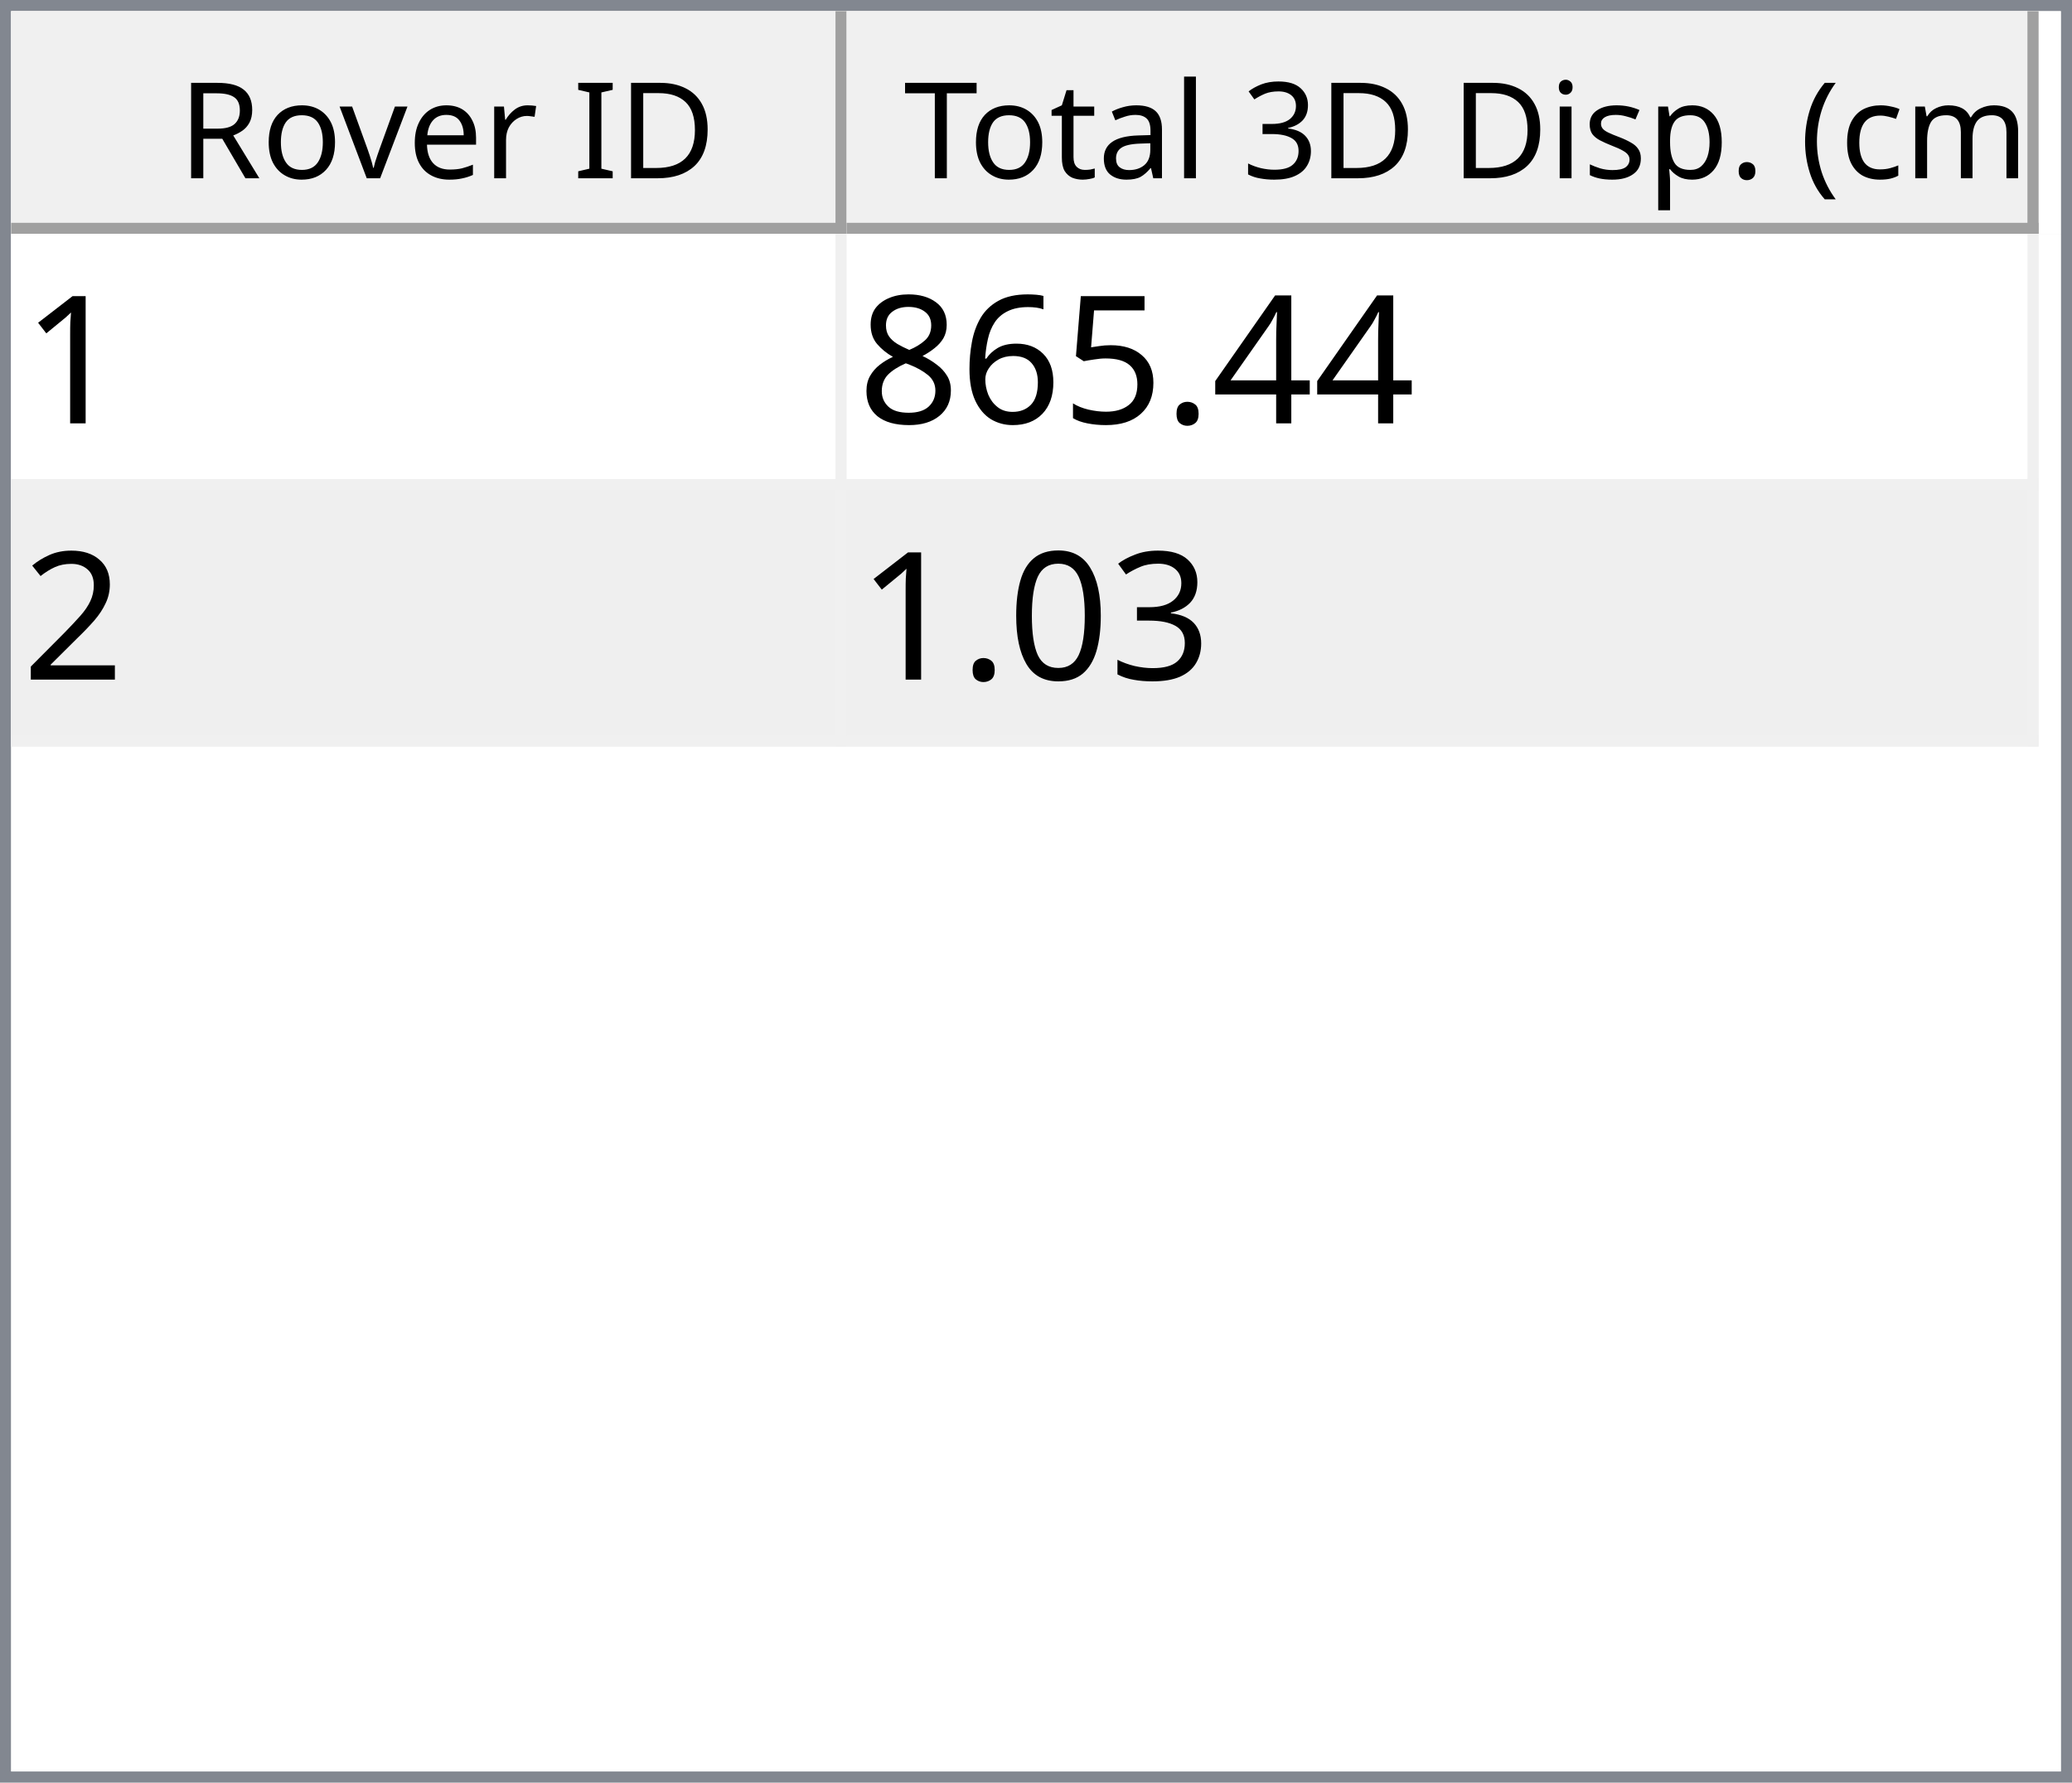
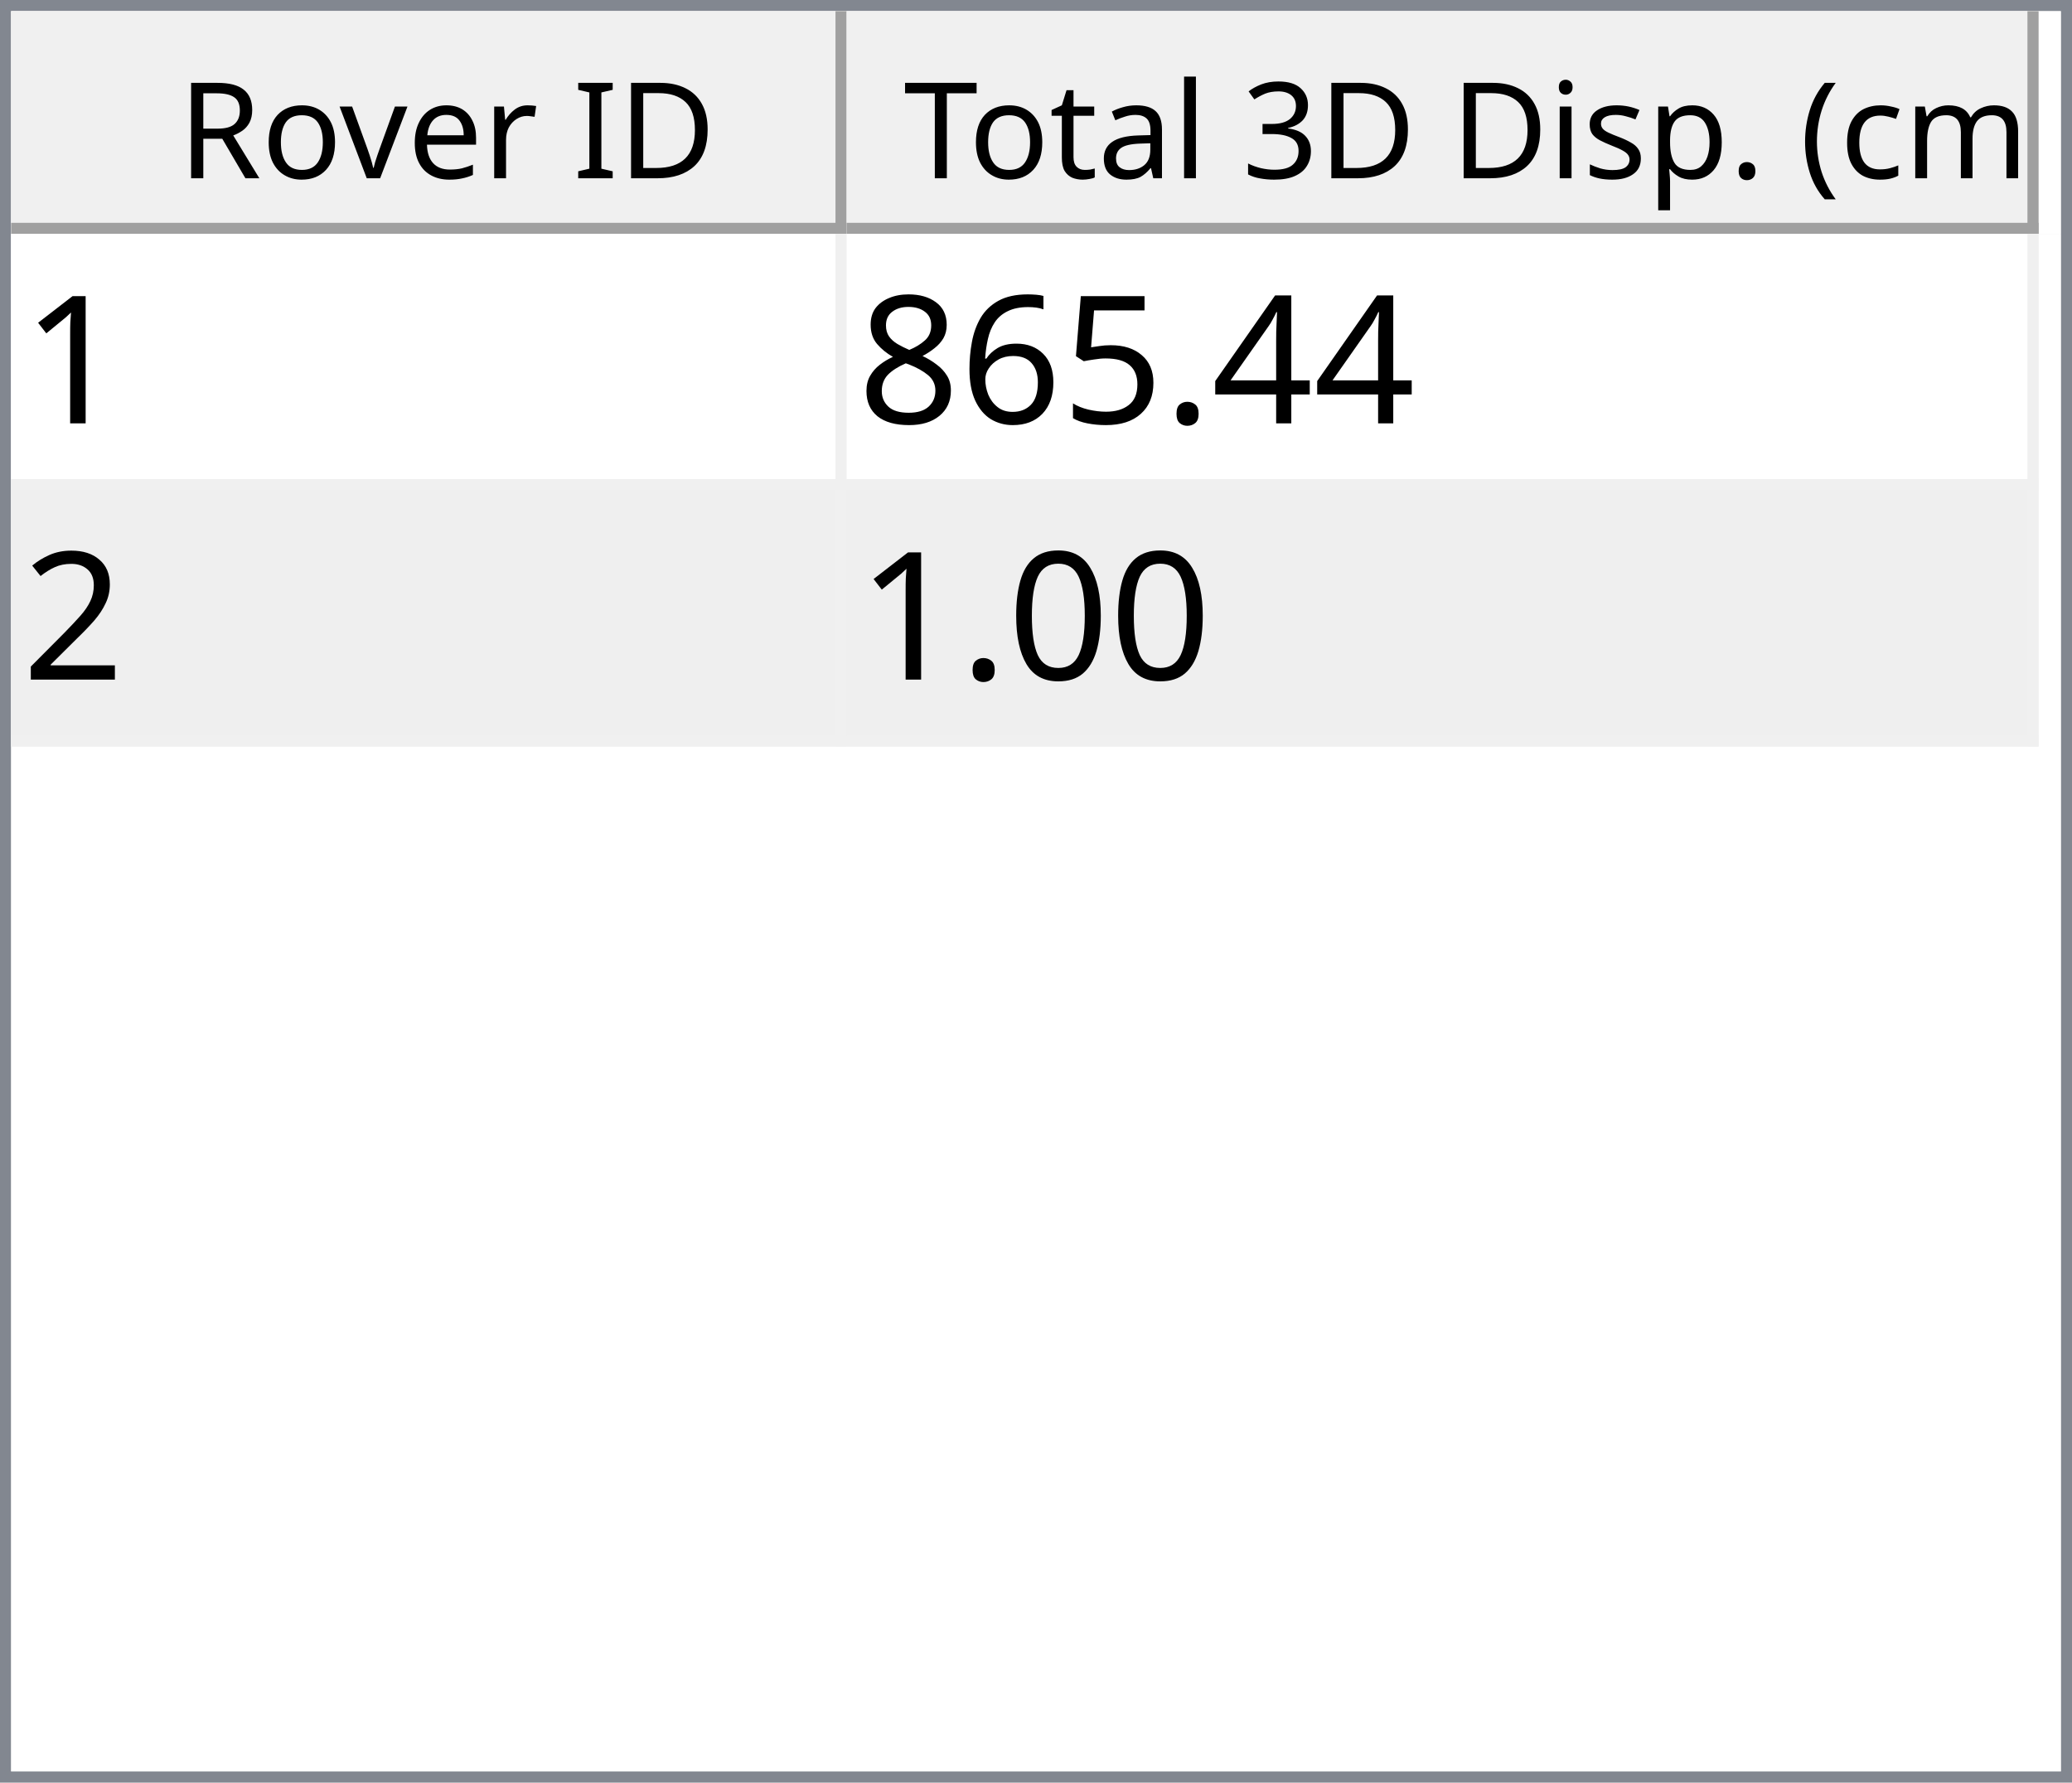
<svg xmlns="http://www.w3.org/2000/svg" style="fill-opacity:1; color-rendering:auto; color-interpolation:auto; text-rendering:auto; stroke:black; stroke-linecap:square; stroke-miterlimit:10; shape-rendering:auto; stroke-opacity:1; fill:black; stroke-dasharray:none; font-weight:normal; stroke-width:1; font-family:'Dialog'; font-style:normal; stroke-linejoin:miter; font-size:12px; stroke-dashoffset:0; image-rendering:auto;" width="186" height="160">
  <defs id="genericDefs" />
  <g>
    <defs id="defs1">
      <clipPath clipPathUnits="userSpaceOnUse" id="clipPath1">
        <path d="M0 0 L186 0 L186 160 L0 160 L0 0 Z" />
      </clipPath>
      <clipPath clipPathUnits="userSpaceOnUse" id="clipPath2">
        <path d="M0 0 L0 160 L186 160 L186 0 Z" />
      </clipPath>
      <clipPath clipPathUnits="userSpaceOnUse" id="clipPath3">
        <path d="M0 0 L0 20 L184 20 L184 0 Z" />
      </clipPath>
      <clipPath clipPathUnits="userSpaceOnUse" id="clipPath4">
        <path d="M0 0 L0 20 L75 20 L75 0 Z" />
      </clipPath>
      <clipPath clipPathUnits="userSpaceOnUse" id="clipPath5">
        <path d="M1 1 L1 19 L74 19 L74 1 Z" />
      </clipPath>
      <clipPath clipPathUnits="userSpaceOnUse" id="clipPath6">
        <path d="M0 0 L0 18 L73 18 L73 0 Z" />
      </clipPath>
      <clipPath clipPathUnits="userSpaceOnUse" id="clipPath7">
        <path d="M-0.5 -0.5 L-0.5 19.5 L74.5 19.5 L74.5 -0.5 Z" />
      </clipPath>
      <clipPath clipPathUnits="userSpaceOnUse" id="clipPath8">
        <path d="M0 0 L0 20 L107 20 L107 0 Z" />
      </clipPath>
      <clipPath clipPathUnits="userSpaceOnUse" id="clipPath9">
        <path d="M1 1 L1 19 L106 19 L106 1 Z" />
      </clipPath>
      <clipPath clipPathUnits="userSpaceOnUse" id="clipPath10">
        <path d="M0 0 L0 18 L105 18 L105 0 Z" />
      </clipPath>
      <clipPath clipPathUnits="userSpaceOnUse" id="clipPath11">
        <path d="M-0.5 -0.5 L-0.5 19.5 L106.5 19.5 L106.5 -0.5 Z" />
      </clipPath>
      <clipPath clipPathUnits="userSpaceOnUse" id="clipPath12">
        <path d="M0 0 L0 138 L184 138 L184 0 Z" />
      </clipPath>
      <clipPath clipPathUnits="userSpaceOnUse" id="clipPath13">
        <path d="M0 0 L0 46 L182 46 L182 0 Z" />
      </clipPath>
      <clipPath clipPathUnits="userSpaceOnUse" id="clipPath14">
        <path d="M-0.5 -0.5 L-0.5 45.5 L181.5 45.5 L181.5 -0.5 Z" />
      </clipPath>
      <clipPath clipPathUnits="userSpaceOnUse" id="clipPath15">
        <path d="M0 0 L0 22 L74 22 L74 0 Z" />
      </clipPath>
      <clipPath clipPathUnits="userSpaceOnUse" id="clipPath16">
        <path d="M0 0 L0 22 L106 22 L106 0 Z" />
      </clipPath>
      <font horiz-adv-x="64.551" id="font1">
        <font-face ascent="107.91" descent="25.098" units-per-em="100" style="font-style:normal; font-family:Segoe UI; font-weight:normal;" />
        <missing-glyph horiz-adv-x="64.551" d="M8.109 0 L8.109 68.266 L56.453 68.266 L56.453 0 L8.109 0 ZM15.328 7.234 L49.219 7.234 L49.219 61.031 L15.328 61.031 L15.328 7.234 Z" />
        <glyph unicode="D" horiz-adv-x="70.117" d="M9.188 0 L9.188 70.016 L28.516 70.016 Q65.531 70.016 65.531 35.891 Q65.531 19.672 55.25 9.836 Q44.969 0 27.734 0 L9.188 0 ZM17.391 62.594 L17.391 7.422 L27.828 7.422 Q41.609 7.422 49.273 14.797 Q56.938 22.172 56.938 35.688 Q56.938 62.594 28.328 62.594 L17.391 62.594 Z" />
        <glyph unicode="I" horiz-adv-x="26.611" d="M17.391 0 L9.188 0 L9.188 70.016 L17.391 70.016 L17.391 0 Z" />
        <glyph unicode=" " horiz-adv-x="27.393" d="" />
        <glyph unicode="r" horiz-adv-x="34.766" d="M34.188 41.891 Q32.078 43.5 28.125 43.5 Q23 43.5 19.555 38.672 Q16.109 33.844 16.109 25.484 L16.109 0 L8.109 0 L8.109 50 L16.109 50 L16.109 39.703 L16.312 39.703 Q18.016 44.969 21.531 47.922 Q25.047 50.875 29.391 50.875 Q32.516 50.875 34.188 50.203 L34.188 41.891 Z" />
        <glyph unicode="e" horiz-adv-x="52.295" d="M48.297 23 L12.984 23 Q13.188 14.656 17.484 10.109 Q21.781 5.562 29.297 5.562 Q37.75 5.562 44.828 11.141 L44.828 3.609 Q38.234 -1.172 27.391 -1.172 Q16.797 -1.172 10.742 5.641 Q4.688 12.453 4.688 24.812 Q4.688 36.469 11.305 43.82 Q17.922 51.172 27.734 51.172 Q37.547 51.172 42.922 44.828 Q48.297 38.484 48.297 27.203 L48.297 23 ZM40.094 29.781 Q40.047 36.719 36.75 40.578 Q33.453 44.438 27.594 44.438 Q21.922 44.438 17.969 40.383 Q14.016 36.328 13.094 29.781 L40.094 29.781 Z" />
        <glyph unicode="v" horiz-adv-x="47.9" d="M47.406 50 L27.484 0 L19.625 0 L0.688 50 L9.469 50 L22.172 13.672 Q23.578 9.672 23.922 6.688 L24.125 6.688 Q24.609 10.453 25.688 13.484 L38.969 50 L47.406 50 Z" />
        <glyph unicode="o" horiz-adv-x="58.594" d="M29 -1.172 Q17.922 -1.172 11.305 5.836 Q4.688 12.844 4.688 24.422 Q4.688 37.016 11.57 44.094 Q18.453 51.172 30.172 51.172 Q41.359 51.172 47.633 44.289 Q53.906 37.406 53.906 25.203 Q53.906 13.234 47.141 6.031 Q40.375 -1.172 29 -1.172 ZM29.594 44.438 Q21.875 44.438 17.383 39.188 Q12.891 33.938 12.891 24.703 Q12.891 15.828 17.43 10.695 Q21.969 5.562 29.594 5.562 Q37.359 5.562 41.531 10.594 Q45.703 15.625 45.703 24.906 Q45.703 34.281 41.531 39.359 Q37.359 44.438 29.594 44.438 Z" />
        <glyph unicode="R" horiz-adv-x="59.814" d="M59.375 0 L49.609 0 L37.891 19.625 Q36.281 22.359 34.766 24.289 Q33.25 26.219 31.664 27.438 Q30.078 28.656 28.25 29.219 Q26.422 29.781 24.125 29.781 L17.391 29.781 L17.391 0 L9.188 0 L9.188 70.016 L30.078 70.016 Q34.672 70.016 38.555 68.867 Q42.438 67.719 45.289 65.375 Q48.141 63.031 49.758 59.547 Q51.375 56.062 51.375 51.375 Q51.375 47.703 50.273 44.656 Q49.172 41.609 47.148 39.211 Q45.125 36.812 42.266 35.133 Q39.406 33.453 35.844 32.516 L35.844 32.328 Q37.594 31.547 38.891 30.547 Q40.188 29.547 41.359 28.18 Q42.531 26.812 43.68 25.078 Q44.828 23.344 46.234 21.047 L59.375 0 ZM17.391 62.594 L17.391 37.203 L28.516 37.203 Q31.594 37.203 34.203 38.133 Q36.812 39.062 38.719 40.797 Q40.625 42.531 41.703 45.047 Q42.781 47.562 42.781 50.688 Q42.781 56.297 39.141 59.445 Q35.5 62.594 28.609 62.594 L17.391 62.594 Z" />
        <glyph unicode=")" horiz-adv-x="30.176" d="M8.297 -15.922 L1.172 -15.922 Q16.406 2.344 16.406 26.812 Q16.406 51.469 1.078 70.016 L8.297 70.016 Q23.531 52.156 23.531 26.703 Q23.531 1.375 8.297 -15.922 Z" />
        <glyph unicode="m" horiz-adv-x="86.133" d="M79.109 0 L71.094 0 L71.094 28.719 Q71.094 37.016 68.531 40.727 Q65.969 44.438 59.906 44.438 Q54.781 44.438 51.195 39.75 Q47.609 35.062 47.609 28.516 L47.609 0 L39.594 0 L39.594 29.688 Q39.594 44.438 28.219 44.438 Q22.953 44.438 19.531 40.016 Q16.109 35.594 16.109 28.516 L16.109 0 L8.109 0 L8.109 50 L16.109 50 L16.109 42.094 L16.312 42.094 Q21.625 51.172 31.844 51.172 Q36.969 51.172 40.773 48.312 Q44.578 45.453 46 40.828 Q51.562 51.172 62.594 51.172 Q79.109 51.172 79.109 30.812 L79.109 0 Z" />
        <glyph unicode="c" horiz-adv-x="46.191" d="M42.188 2.297 Q36.422 -1.172 28.516 -1.172 Q17.828 -1.172 11.258 5.789 Q4.688 12.75 4.688 23.828 Q4.688 36.188 11.766 43.68 Q18.844 51.172 30.672 51.172 Q37.25 51.172 42.281 48.734 L42.281 40.531 Q36.719 44.438 30.375 44.438 Q22.703 44.438 17.797 38.945 Q12.891 33.453 12.891 24.516 Q12.891 15.719 17.508 10.641 Q22.125 5.562 29.891 5.562 Q36.422 5.562 42.188 9.906 L42.188 2.297 Z" />
        <glyph unicode="(" horiz-adv-x="30.176" d="M29.109 -15.922 L21.969 -15.922 Q6.844 1.375 6.844 26.703 Q6.844 52.156 21.969 70.016 L29.203 70.016 Q13.875 51.469 13.875 26.812 Q13.875 2.344 29.109 -15.922 Z" />
        <glyph unicode="." horiz-adv-x="21.68" d="M10.891 -1.078 Q8.641 -1.078 7.055 0.539 Q5.469 2.156 5.469 4.391 Q5.469 6.641 7.055 8.273 Q8.641 9.906 10.891 9.906 Q13.188 9.906 14.797 8.273 Q16.406 6.641 16.406 4.391 Q16.406 2.156 14.797 0.539 Q13.188 -1.078 10.891 -1.078 Z" />
        <glyph unicode="p" horiz-adv-x="58.789" d="M16.312 7.234 L16.109 7.234 L16.109 -23 L8.109 -23 L8.109 50 L16.109 50 L16.109 41.219 L16.312 41.219 Q22.219 51.172 33.594 51.172 Q43.266 51.172 48.688 44.461 Q54.109 37.75 54.109 26.469 Q54.109 13.922 48 6.375 Q41.891 -1.172 31.297 -1.172 Q21.578 -1.172 16.312 7.234 ZM16.109 27.391 L16.109 20.406 Q16.109 14.203 20.141 9.883 Q24.172 5.562 30.375 5.562 Q37.641 5.562 41.773 11.133 Q45.906 16.703 45.906 26.609 Q45.906 34.969 42.047 39.703 Q38.188 44.438 31.594 44.438 Q24.609 44.438 20.359 39.578 Q16.109 34.719 16.109 27.391 Z" />
        <glyph unicode="s" horiz-adv-x="42.432" d="M5.078 1.812 L5.078 10.406 Q11.625 5.562 19.484 5.562 Q30.031 5.562 30.031 12.594 Q30.031 14.594 29.125 15.992 Q28.219 17.391 26.68 18.461 Q25.141 19.531 23.07 20.383 Q21 21.234 18.609 22.172 Q15.281 23.484 12.766 24.828 Q10.25 26.172 8.57 27.859 Q6.891 29.547 6.031 31.695 Q5.172 33.844 5.172 36.719 Q5.172 40.234 6.789 42.945 Q8.406 45.656 11.086 47.484 Q13.766 49.312 17.211 50.242 Q20.656 51.172 24.312 51.172 Q30.812 51.172 35.938 48.922 L35.938 40.828 Q30.422 44.438 23.25 44.438 Q21 44.438 19.195 43.922 Q17.391 43.406 16.094 42.477 Q14.797 41.547 14.086 40.258 Q13.375 38.969 13.375 37.406 Q13.375 35.453 14.086 34.133 Q14.797 32.812 16.164 31.789 Q17.531 30.766 19.484 29.938 Q21.438 29.109 23.922 28.125 Q27.25 26.859 29.883 25.516 Q32.516 24.172 34.375 22.484 Q36.234 20.797 37.234 18.602 Q38.234 16.406 38.234 13.375 Q38.234 9.672 36.602 6.938 Q34.969 4.203 32.234 2.398 Q29.5 0.594 25.93 -0.289 Q22.359 -1.172 18.453 -1.172 Q10.75 -1.172 5.078 1.812 Z" />
        <glyph unicode="i" horiz-adv-x="24.219" d="M12.203 62.703 Q10.062 62.703 8.547 64.164 Q7.031 65.625 7.031 67.875 Q7.031 70.125 8.547 71.609 Q10.062 73.094 12.203 73.094 Q14.406 73.094 15.945 71.609 Q17.484 70.125 17.484 67.875 Q17.484 65.719 15.945 64.211 Q14.406 62.703 12.203 62.703 ZM16.109 0 L8.109 0 L8.109 50 L16.109 50 L16.109 0 Z" />
        <glyph unicode="3" horiz-adv-x="53.906" d="M46.531 19.828 Q46.531 15.094 44.75 11.211 Q42.969 7.328 39.719 4.57 Q36.469 1.812 31.93 0.297 Q27.391 -1.219 21.922 -1.219 Q11.922 -1.219 6 2.594 L6 11.188 Q13.094 5.609 22.219 5.609 Q25.875 5.609 28.828 6.539 Q31.781 7.469 33.906 9.227 Q36.031 10.984 37.18 13.477 Q38.328 15.969 38.328 19.094 Q38.328 32.812 18.797 32.812 L12.984 32.812 L12.984 39.594 L18.5 39.594 Q35.797 39.594 35.797 52.484 Q35.797 64.406 22.609 64.406 Q15.188 64.406 8.688 59.422 L8.688 67.188 Q15.375 71.188 24.609 71.188 Q29 71.188 32.57 69.969 Q36.141 68.75 38.68 66.555 Q41.219 64.359 42.609 61.281 Q44 58.203 44 54.5 Q44 40.672 30.031 36.719 L30.031 36.531 Q33.594 36.141 36.625 34.797 Q39.656 33.453 41.852 31.305 Q44.047 29.156 45.289 26.25 Q46.531 23.344 46.531 19.828 Z" />
        <glyph unicode="l" horiz-adv-x="24.219" d="M16.109 0 L8.109 0 L8.109 74.031 L16.109 74.031 L16.109 0 Z" />
        <glyph unicode="a" horiz-adv-x="50.879" d="M43.891 0 L35.891 0 L35.891 7.812 L35.688 7.812 Q30.469 -1.172 20.312 -1.172 Q12.844 -1.172 8.617 2.781 Q4.391 6.734 4.391 13.281 Q4.391 27.297 20.906 29.594 L35.891 31.688 Q35.891 44.438 25.594 44.438 Q16.547 44.438 9.281 38.281 L9.281 46.484 Q16.656 51.172 26.266 51.172 Q43.891 51.172 43.891 32.516 L43.891 0 ZM35.891 25.297 L23.828 23.641 Q18.266 22.859 15.43 20.875 Q12.594 18.891 12.594 13.875 Q12.594 10.203 15.211 7.883 Q17.828 5.562 22.172 5.562 Q28.125 5.562 32.008 9.742 Q35.891 13.922 35.891 20.312 L35.891 25.297 Z" />
        <glyph unicode="t" horiz-adv-x="33.887" d="M31.297 0.484 Q28.469 -1.078 23.828 -1.078 Q10.688 -1.078 10.688 13.578 L10.688 43.172 L2.094 43.172 L2.094 50 L10.688 50 L10.688 62.203 L18.703 64.797 L18.703 50 L31.297 50 L31.297 43.172 L18.703 43.172 L18.703 14.984 Q18.703 9.969 20.414 7.82 Q22.125 5.672 26.078 5.672 Q29.109 5.672 31.297 7.328 L31.297 0.484 Z" />
        <glyph unicode="T" horiz-adv-x="52.393" d="M50.594 62.594 L30.375 62.594 L30.375 0 L22.172 0 L22.172 62.594 L2 62.594 L2 70.016 L50.594 70.016 L50.594 62.594 Z" />
      </font>
      <font horiz-adv-x="75.0" id="font2">
        <font-face ascent="100.537" descent="21.973" units-per-em="100" style="font-style:normal; font-family:sans-serif; font-weight:normal;" />
        <missing-glyph horiz-adv-x="75.0" d="M12.5 0 L12.5 62.5 L62.5 62.5 L62.5 0 L12.5 0 ZM14.062 1.562 L60.938 1.562 L60.938 60.938 L14.062 60.938 L14.062 1.562 Z" />
        <glyph unicode="1" horiz-adv-x="55.615" d="M37.25 0 L28.469 0 L28.469 56 Q25.297 52.984 20.141 49.953 Q14.984 46.922 10.891 45.406 L10.891 53.906 Q18.266 57.375 23.781 62.305 Q29.297 67.234 31.594 71.875 L37.25 71.875 L37.25 0 Z" />
        <glyph unicode="4" horiz-adv-x="55.615" d="M32.328 0 L32.328 17.141 L1.266 17.141 L1.266 25.203 L33.938 71.578 L41.109 71.578 L41.109 25.203 L50.781 25.203 L50.781 17.141 L41.109 17.141 L41.109 0 L32.328 0 ZM32.328 25.203 L32.328 57.469 L9.906 25.203 L32.328 25.203 Z" />
        <glyph unicode="." horiz-adv-x="27.783" d="M9.078 0 L9.078 10.016 L19.094 10.016 L19.094 0 L9.078 0 Z" />
        <glyph unicode="5" horiz-adv-x="55.615" d="M4.156 18.75 L13.375 19.531 Q14.406 12.797 18.141 9.398 Q21.875 6 27.156 6 Q33.5 6 37.891 10.789 Q42.281 15.578 42.281 23.484 Q42.281 31 38.062 35.352 Q33.844 39.703 27 39.703 Q22.75 39.703 19.336 37.773 Q15.922 35.844 13.969 32.766 L5.719 33.844 L12.641 70.609 L48.25 70.609 L48.25 62.203 L19.672 62.203 L15.828 42.969 Q22.266 47.469 29.344 47.469 Q38.719 47.469 45.164 40.969 Q51.609 34.469 51.609 24.266 Q51.609 14.547 45.953 7.469 Q39.062 -1.219 27.156 -1.219 Q17.391 -1.219 11.211 4.25 Q5.031 9.719 4.156 18.75 Z" />
        <glyph unicode="6" horiz-adv-x="55.615" d="M49.75 54.047 L41.016 53.375 Q39.844 58.547 37.703 60.891 Q34.125 64.656 28.906 64.656 Q24.703 64.656 21.531 62.312 Q17.391 59.281 14.992 53.469 Q12.594 47.656 12.5 36.922 Q15.672 41.75 20.266 44.094 Q24.859 46.438 29.891 46.438 Q38.672 46.438 44.852 39.969 Q51.031 33.5 51.031 23.25 Q51.031 16.5 48.125 10.719 Q45.219 4.938 40.141 1.859 Q35.062 -1.219 28.609 -1.219 Q17.625 -1.219 10.695 6.859 Q3.766 14.938 3.766 33.5 Q3.766 54.25 11.422 63.672 Q18.109 71.875 29.438 71.875 Q37.891 71.875 43.289 67.141 Q48.688 62.406 49.75 54.047 ZM13.875 23.188 Q13.875 18.656 15.797 14.508 Q17.719 10.359 21.188 8.18 Q24.656 6 28.469 6 Q34.031 6 38.039 10.492 Q42.047 14.984 42.047 22.703 Q42.047 30.125 38.086 34.398 Q34.125 38.672 28.125 38.672 Q22.172 38.672 18.023 34.398 Q13.875 30.125 13.875 23.188 Z" />
        <glyph unicode="8" horiz-adv-x="55.615" d="M17.672 38.812 Q12.203 40.828 9.57 44.539 Q6.938 48.25 6.938 53.422 Q6.938 61.234 12.555 66.555 Q18.172 71.875 27.484 71.875 Q36.859 71.875 42.578 66.43 Q48.297 60.984 48.297 53.172 Q48.297 48.188 45.68 44.508 Q43.062 40.828 37.75 38.812 Q44.344 36.672 47.781 31.883 Q51.219 27.094 51.219 20.453 Q51.219 11.281 44.727 5.031 Q38.234 -1.219 27.641 -1.219 Q17.047 -1.219 10.547 5.055 Q4.047 11.328 4.047 20.703 Q4.047 27.688 7.594 32.398 Q11.141 37.109 17.672 38.812 ZM15.922 53.719 Q15.922 48.641 19.195 45.414 Q22.469 42.188 27.688 42.188 Q32.766 42.188 36.016 45.383 Q39.266 48.578 39.266 53.219 Q39.266 58.062 35.914 61.359 Q32.562 64.656 27.594 64.656 Q22.562 64.656 19.242 61.43 Q15.922 58.203 15.922 53.719 ZM13.094 20.656 Q13.094 16.891 14.875 13.375 Q16.656 9.859 20.172 7.93 Q23.688 6 27.734 6 Q34.031 6 38.133 10.055 Q42.234 14.109 42.234 20.359 Q42.234 26.703 38.016 30.859 Q33.797 35.016 27.438 35.016 Q21.234 35.016 17.164 30.914 Q13.094 26.812 13.094 20.656 Z" />
        <glyph unicode="2" horiz-adv-x="55.615" d="M50.344 8.453 L50.344 0 L3.031 0 Q2.938 3.172 4.047 6.109 Q5.859 10.938 9.836 15.625 Q13.812 20.312 21.344 26.469 Q33.016 36.031 37.117 41.625 Q41.219 47.219 41.219 52.203 Q41.219 57.422 37.477 61.008 Q33.734 64.594 27.734 64.594 Q21.391 64.594 17.578 60.789 Q13.766 56.984 13.719 50.25 L4.688 51.172 Q5.609 61.281 11.664 66.578 Q17.719 71.875 27.938 71.875 Q38.234 71.875 44.242 66.164 Q50.25 60.453 50.25 52 Q50.25 47.703 48.492 43.555 Q46.734 39.406 42.656 34.812 Q38.578 30.219 29.109 22.219 Q21.188 15.578 18.945 13.211 Q16.703 10.844 15.234 8.453 L50.344 8.453 Z" />
-         <glyph unicode="3" horiz-adv-x="55.615" d="M4.203 18.891 L12.984 20.062 Q14.5 12.594 18.141 9.297 Q21.781 6 27 6 Q33.203 6 37.477 10.297 Q41.75 14.594 41.75 20.953 Q41.75 27 37.797 30.93 Q33.844 34.859 27.734 34.859 Q25.25 34.859 21.531 33.891 L22.516 41.609 Q23.391 41.5 23.922 41.5 Q29.547 41.5 34.039 44.43 Q38.531 47.359 38.531 53.469 Q38.531 58.297 35.258 61.477 Q31.984 64.656 26.812 64.656 Q21.688 64.656 18.266 61.43 Q14.844 58.203 13.875 51.766 L5.078 53.328 Q6.688 62.156 12.398 67.016 Q18.109 71.875 26.609 71.875 Q32.469 71.875 37.398 69.359 Q42.328 66.844 44.945 62.5 Q47.562 58.156 47.562 53.266 Q47.562 48.641 45.07 44.828 Q42.578 41.016 37.703 38.766 Q44.047 37.312 47.562 32.695 Q51.078 28.078 51.078 21.141 Q51.078 11.766 44.242 5.25 Q37.406 -1.266 26.953 -1.266 Q17.531 -1.266 11.305 4.352 Q5.078 9.969 4.203 18.891 Z" />
        <glyph unicode="0" horiz-adv-x="55.615" d="M4.156 35.297 Q4.156 48 6.766 55.742 Q9.375 63.484 14.523 67.68 Q19.672 71.875 27.484 71.875 Q33.25 71.875 37.594 69.555 Q41.938 67.234 44.773 62.867 Q47.609 58.5 49.219 52.227 Q50.828 45.953 50.828 35.297 Q50.828 22.703 48.242 14.969 Q45.656 7.234 40.508 3.008 Q35.359 -1.219 27.484 -1.219 Q17.141 -1.219 11.234 6.203 Q4.156 15.141 4.156 35.297 ZM13.188 35.297 Q13.188 17.672 17.312 11.836 Q21.438 6 27.484 6 Q33.547 6 37.672 11.859 Q41.797 17.719 41.797 35.297 Q41.797 52.984 37.672 58.789 Q33.547 64.594 27.391 64.594 Q21.344 64.594 17.719 59.469 Q13.188 52.938 13.188 35.297 Z" />
      </font>
    </defs>
    <g style="fill:white; stroke:white;">
      <rect x="0" y="0" width="186" style="clip-path:url(#clipPath1); stroke:none;" height="160" />
    </g>
    <g style="fill:white; text-rendering:optimizeSpeed; color-rendering:optimizeSpeed; image-rendering:optimizeSpeed; shape-rendering:crispEdges; stroke:white; color-interpolation:sRGB;">
      <rect x="0" width="186" height="160" y="0" style="stroke:none;" />
      <path style="stroke:none;" d="M0 160 L186 160 L186 0 L0 0 Z" />
    </g>
    <g style="fill:rgb(240,240,240); font-family:'Segoe UI'; stroke:rgb(240,240,240);">
      <rect x="0" y="0" width="186" style="clip-path:url(#clipPath2); stroke:none;" height="160" />
    </g>
    <g style="fill:rgb(130,135,144); font-family:'Segoe UI'; stroke:rgb(130,135,144);">
      <path d="M0 0 L186 0 L186 160 L0 160 L0 0 ZM1 1 L185 1 L185 159 L1 159 L1 1 Z" style="fill-rule:evenodd; clip-path:url(#clipPath2); stroke:none;" />
    </g>
    <g style="fill:white; font-family:'Segoe UI'; stroke:white;" transform="translate(1,1)">
      <rect x="0" y="0" width="184" style="clip-path:url(#clipPath3); stroke:none;" height="20" />
    </g>
    <g style="fill:rgb(240,240,240); font-family:'Segoe UI'; stroke:rgb(240,240,240);" transform="translate(1,1)">
      <rect x="0" y="0" width="75" style="clip-path:url(#clipPath4); stroke:none;" height="20" />
    </g>
    <g style="font-family:'Segoe UI';" transform="translate(2,2)">
      <text x="14" xml:space="preserve" y="14" style="clip-path:url(#clipPath6); stroke:none;">Rover ID</text>
    </g>
    <g style="fill:rgb(160,160,160); font-family:'Segoe UI'; stroke:rgb(160,160,160); stroke-linejoin:bevel;" transform="translate(1.5,1.5)">
      <line x1="74" x2="74" y1="0" style="fill:none; clip-path:url(#clipPath7);" y2="19" />
    </g>
    <g style="fill:rgb(160,160,160); font-family:'Segoe UI'; stroke:rgb(160,160,160); stroke-linejoin:bevel;" transform="matrix(1,0,0,1,1,1) translate(0.5,0.5)">
      <line x1="0" x2="74" y1="19" style="fill:none; clip-path:url(#clipPath7);" y2="19" />
    </g>
    <g style="fill:rgb(240,240,240); font-family:'Segoe UI'; stroke:rgb(240,240,240);" transform="translate(76,1)">
      <rect x="0" y="0" width="107" style="clip-path:url(#clipPath8); stroke:none;" height="20" />
    </g>
    <g style="font-family:'Segoe UI';" transform="translate(77,2)">
      <text x="1" xml:space="preserve" y="14" style="clip-path:url(#clipPath10); stroke:none;"> Total 3D Disp. (cm)</text>
    </g>
    <g style="fill:rgb(160,160,160); font-family:'Segoe UI'; stroke:rgb(160,160,160); stroke-linejoin:bevel;" transform="translate(76.5,1.5)">
      <line x1="106" x2="106" y1="0" style="fill:none; clip-path:url(#clipPath11);" y2="19" />
    </g>
    <g style="fill:rgb(160,160,160); font-family:'Segoe UI'; stroke:rgb(160,160,160); stroke-linejoin:bevel;" transform="matrix(1,0,0,1,76,1) translate(0.5,0.5)">
      <line x1="0" x2="106" y1="19" style="fill:none; clip-path:url(#clipPath11);" y2="19" />
    </g>
    <g style="fill:white; font-family:'Segoe UI'; stroke:white;" transform="translate(1,21)">
      <rect x="0" y="0" width="184" style="clip-path:url(#clipPath12); stroke:none;" height="138" />
    </g>
    <g style="fill:rgb(240,240,240); font-size:16px; font-family:sans-serif; stroke:rgb(240,240,240);" transform="translate(1,21)">
      <rect x="0" y="0" width="182" style="clip-path:url(#clipPath13); stroke:none;" height="46" />
      <line transform="translate(0.5,0.5)" x1="0" x2="181" y1="22" style="clip-path:url(#clipPath14); fill:none; stroke-linejoin:bevel;" y2="22" />
    </g>
    <g transform="matrix(1,0,0,1,1,21) translate(0.5,0.5)" style="fill:rgb(240,240,240); font-size:16px; font-family:sans-serif; stroke:rgb(240,240,240); stroke-linejoin:bevel;">
      <line x1="0" x2="181" y1="45" style="fill:none; clip-path:url(#clipPath14);" y2="45" />
    </g>
    <g transform="matrix(1,0,0,1,1,21) translate(0.5,0.5)" style="fill:rgb(240,240,240); font-size:16px; font-family:sans-serif; stroke:rgb(240,240,240); stroke-linejoin:bevel;">
      <line x1="74" x2="74" y1="0" style="fill:none; clip-path:url(#clipPath14);" y2="45" />
    </g>
    <g transform="matrix(1,0,0,1,1,21) translate(0.5,0.5)" style="fill:rgb(240,240,240); font-size:16px; font-family:sans-serif; stroke:rgb(240,240,240); stroke-linejoin:bevel;">
      <line x1="181" x2="181" y1="0" style="fill:none; clip-path:url(#clipPath14);" y2="45" />
    </g>
    <g style="fill:white; font-size:16px; font-family:sans-serif; stroke:white;" transform="matrix(1,0,0,1,1,21)">
      <rect x="0" y="0" width="74" style="clip-path:url(#clipPath15); stroke:none;" height="22" />
      <text x="1" y="17" style="fill:black; clip-path:url(#clipPath15); stroke:none;" xml:space="preserve">1</text>
    </g>
    <g style="fill:white; font-size:16px; font-family:sans-serif; stroke:white;" transform="matrix(1,0,0,1,1,21) translate(75,0)">
      <rect x="0" y="0" width="106" style="clip-path:url(#clipPath16); stroke:none;" height="22" />
      <text x="1" y="17" style="fill:black; clip-path:url(#clipPath16); stroke:none;" xml:space="preserve">865.44</text>
    </g>
    <g style="fill:rgb(239,239,239); font-size:16px; font-family:sans-serif; stroke:rgb(239,239,239);" transform="matrix(1,0,0,1,1,21) translate(0,23)">
      <rect x="0" y="0" width="74" style="clip-path:url(#clipPath15); stroke:none;" height="22" />
      <text x="1" y="17" style="fill:black; clip-path:url(#clipPath15); stroke:none;" xml:space="preserve">2</text>
    </g>
    <g style="fill:rgb(239,239,239); font-size:16px; font-family:sans-serif; stroke:rgb(239,239,239);" transform="matrix(1,0,0,1,1,21) translate(75,23)">
      <rect x="0" y="0" width="106" style="clip-path:url(#clipPath16); stroke:none;" height="22" />
-       <text x="1" y="17" style="fill:black; clip-path:url(#clipPath16); stroke:none;" xml:space="preserve">1.03</text>
+       <text x="1" y="17" style="fill:black; clip-path:url(#clipPath16); stroke:none;" xml:space="preserve">1.00</text>
    </g>
  </g>
</svg>
